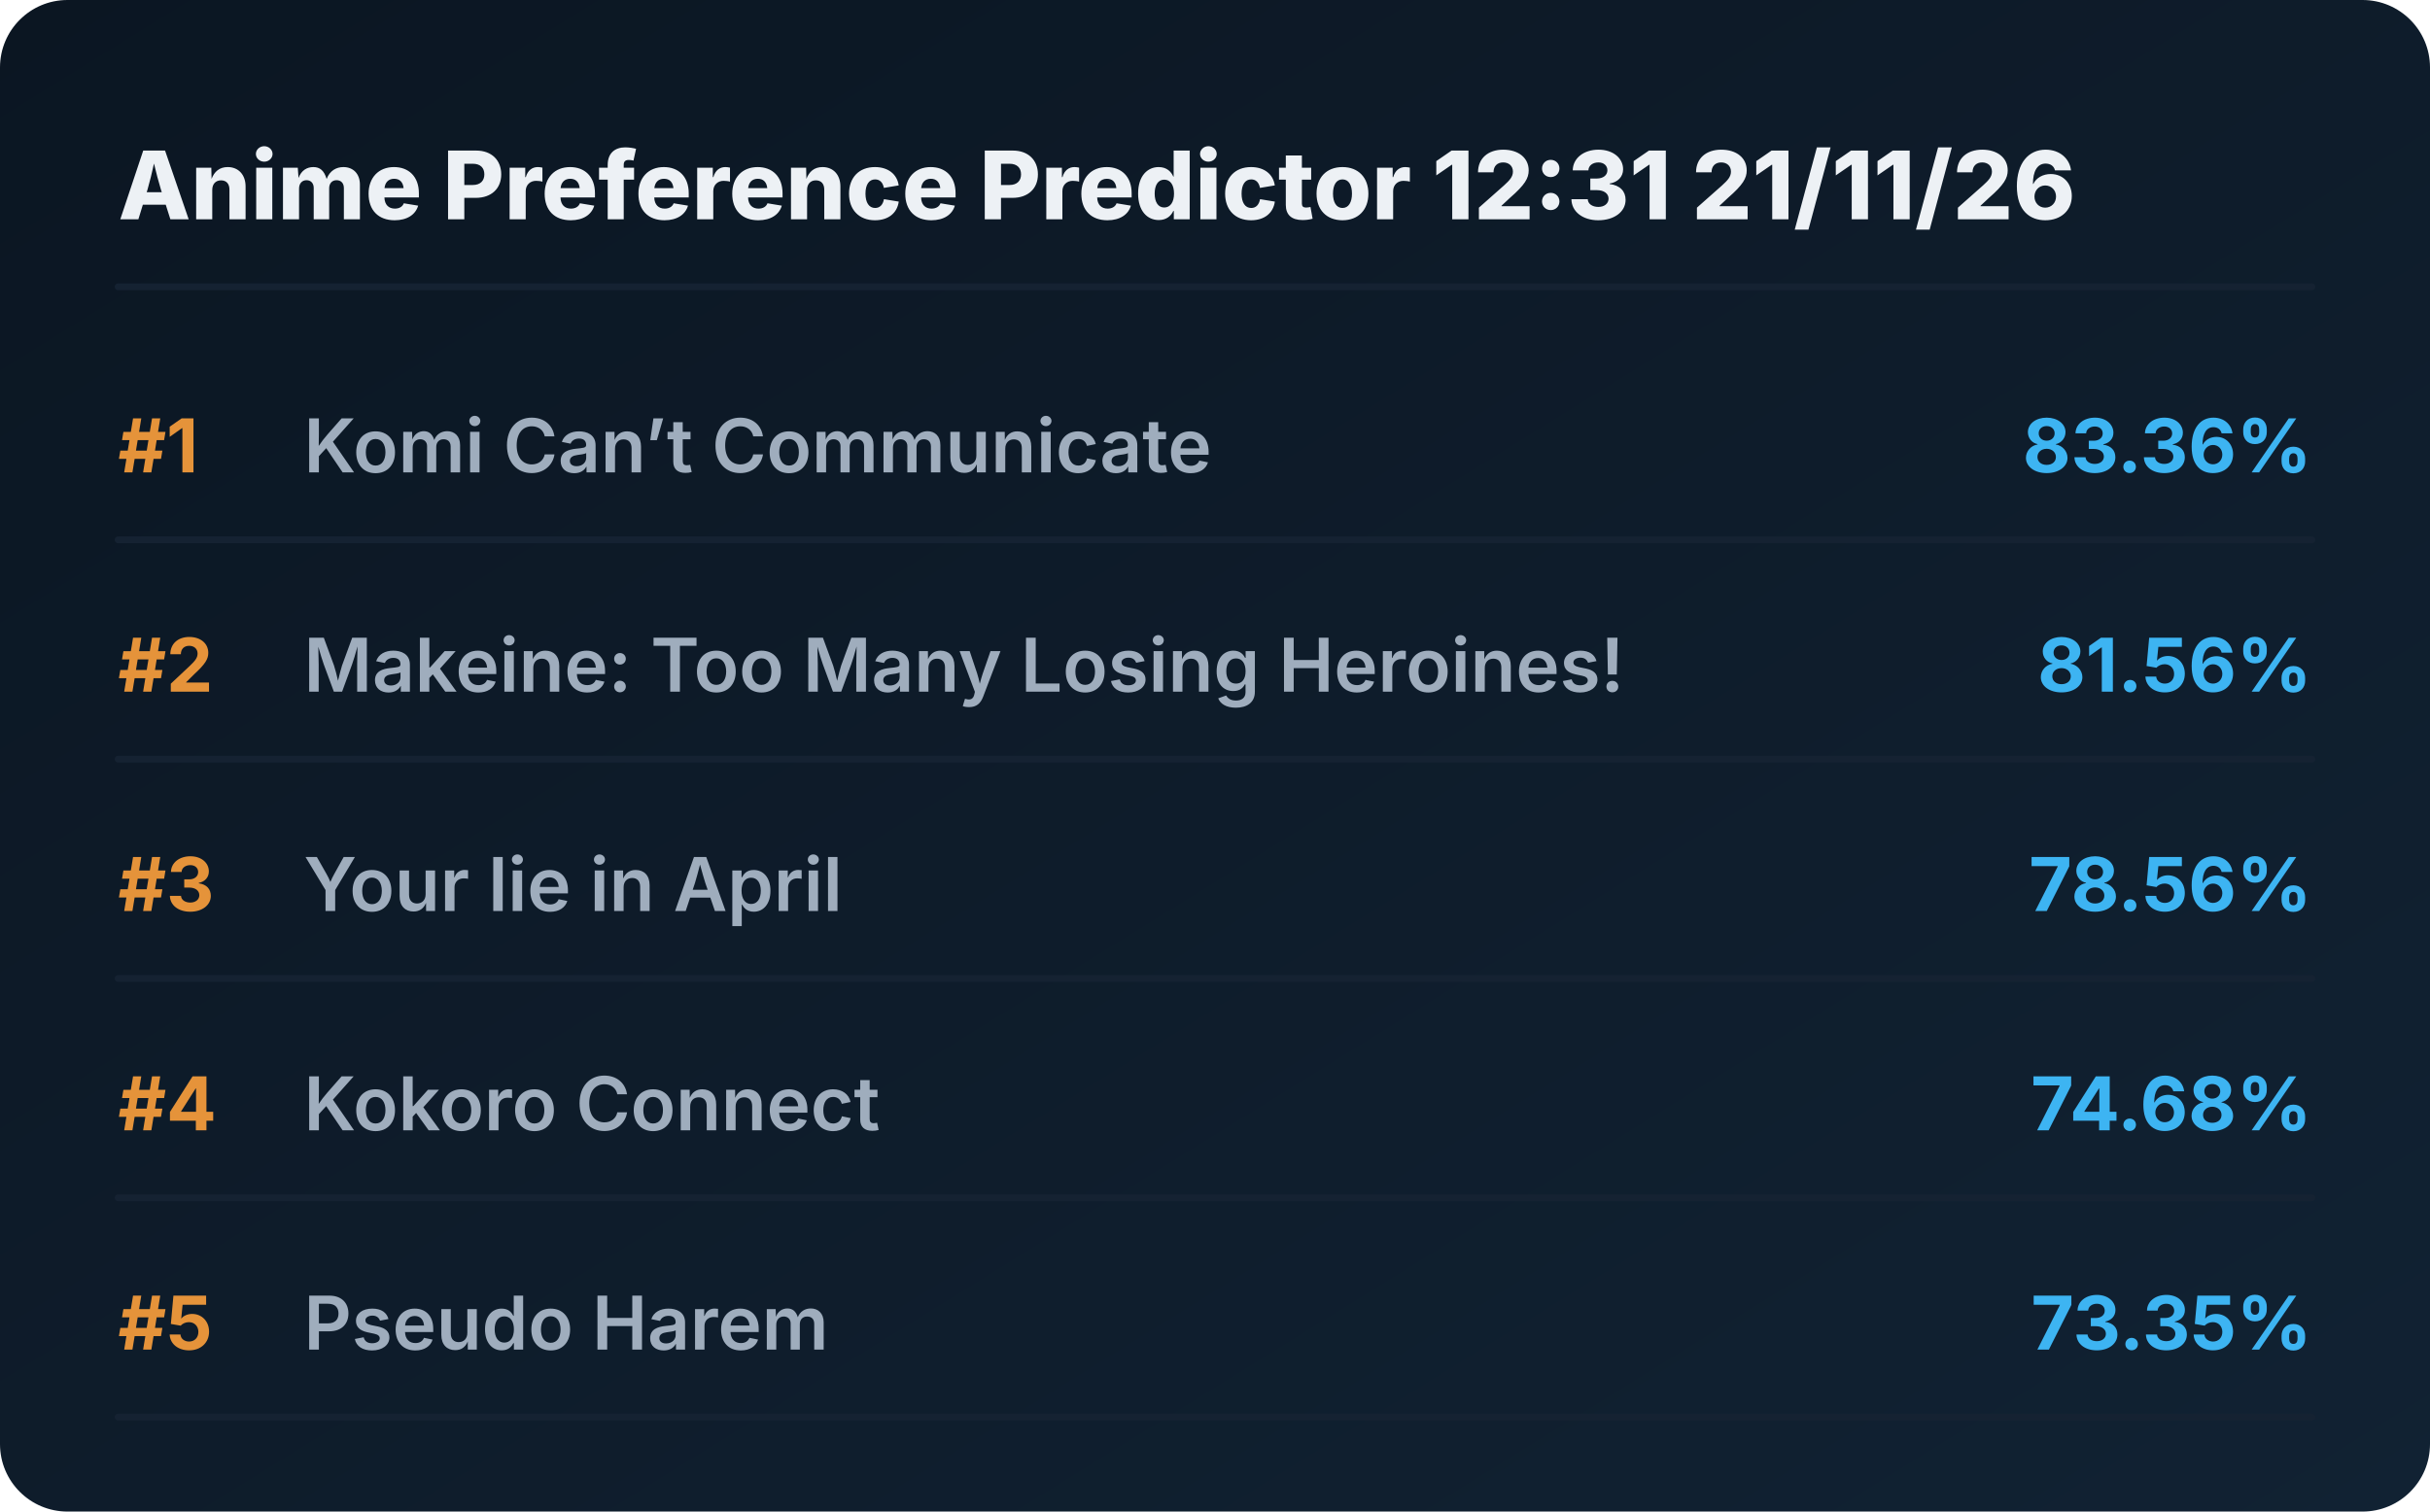
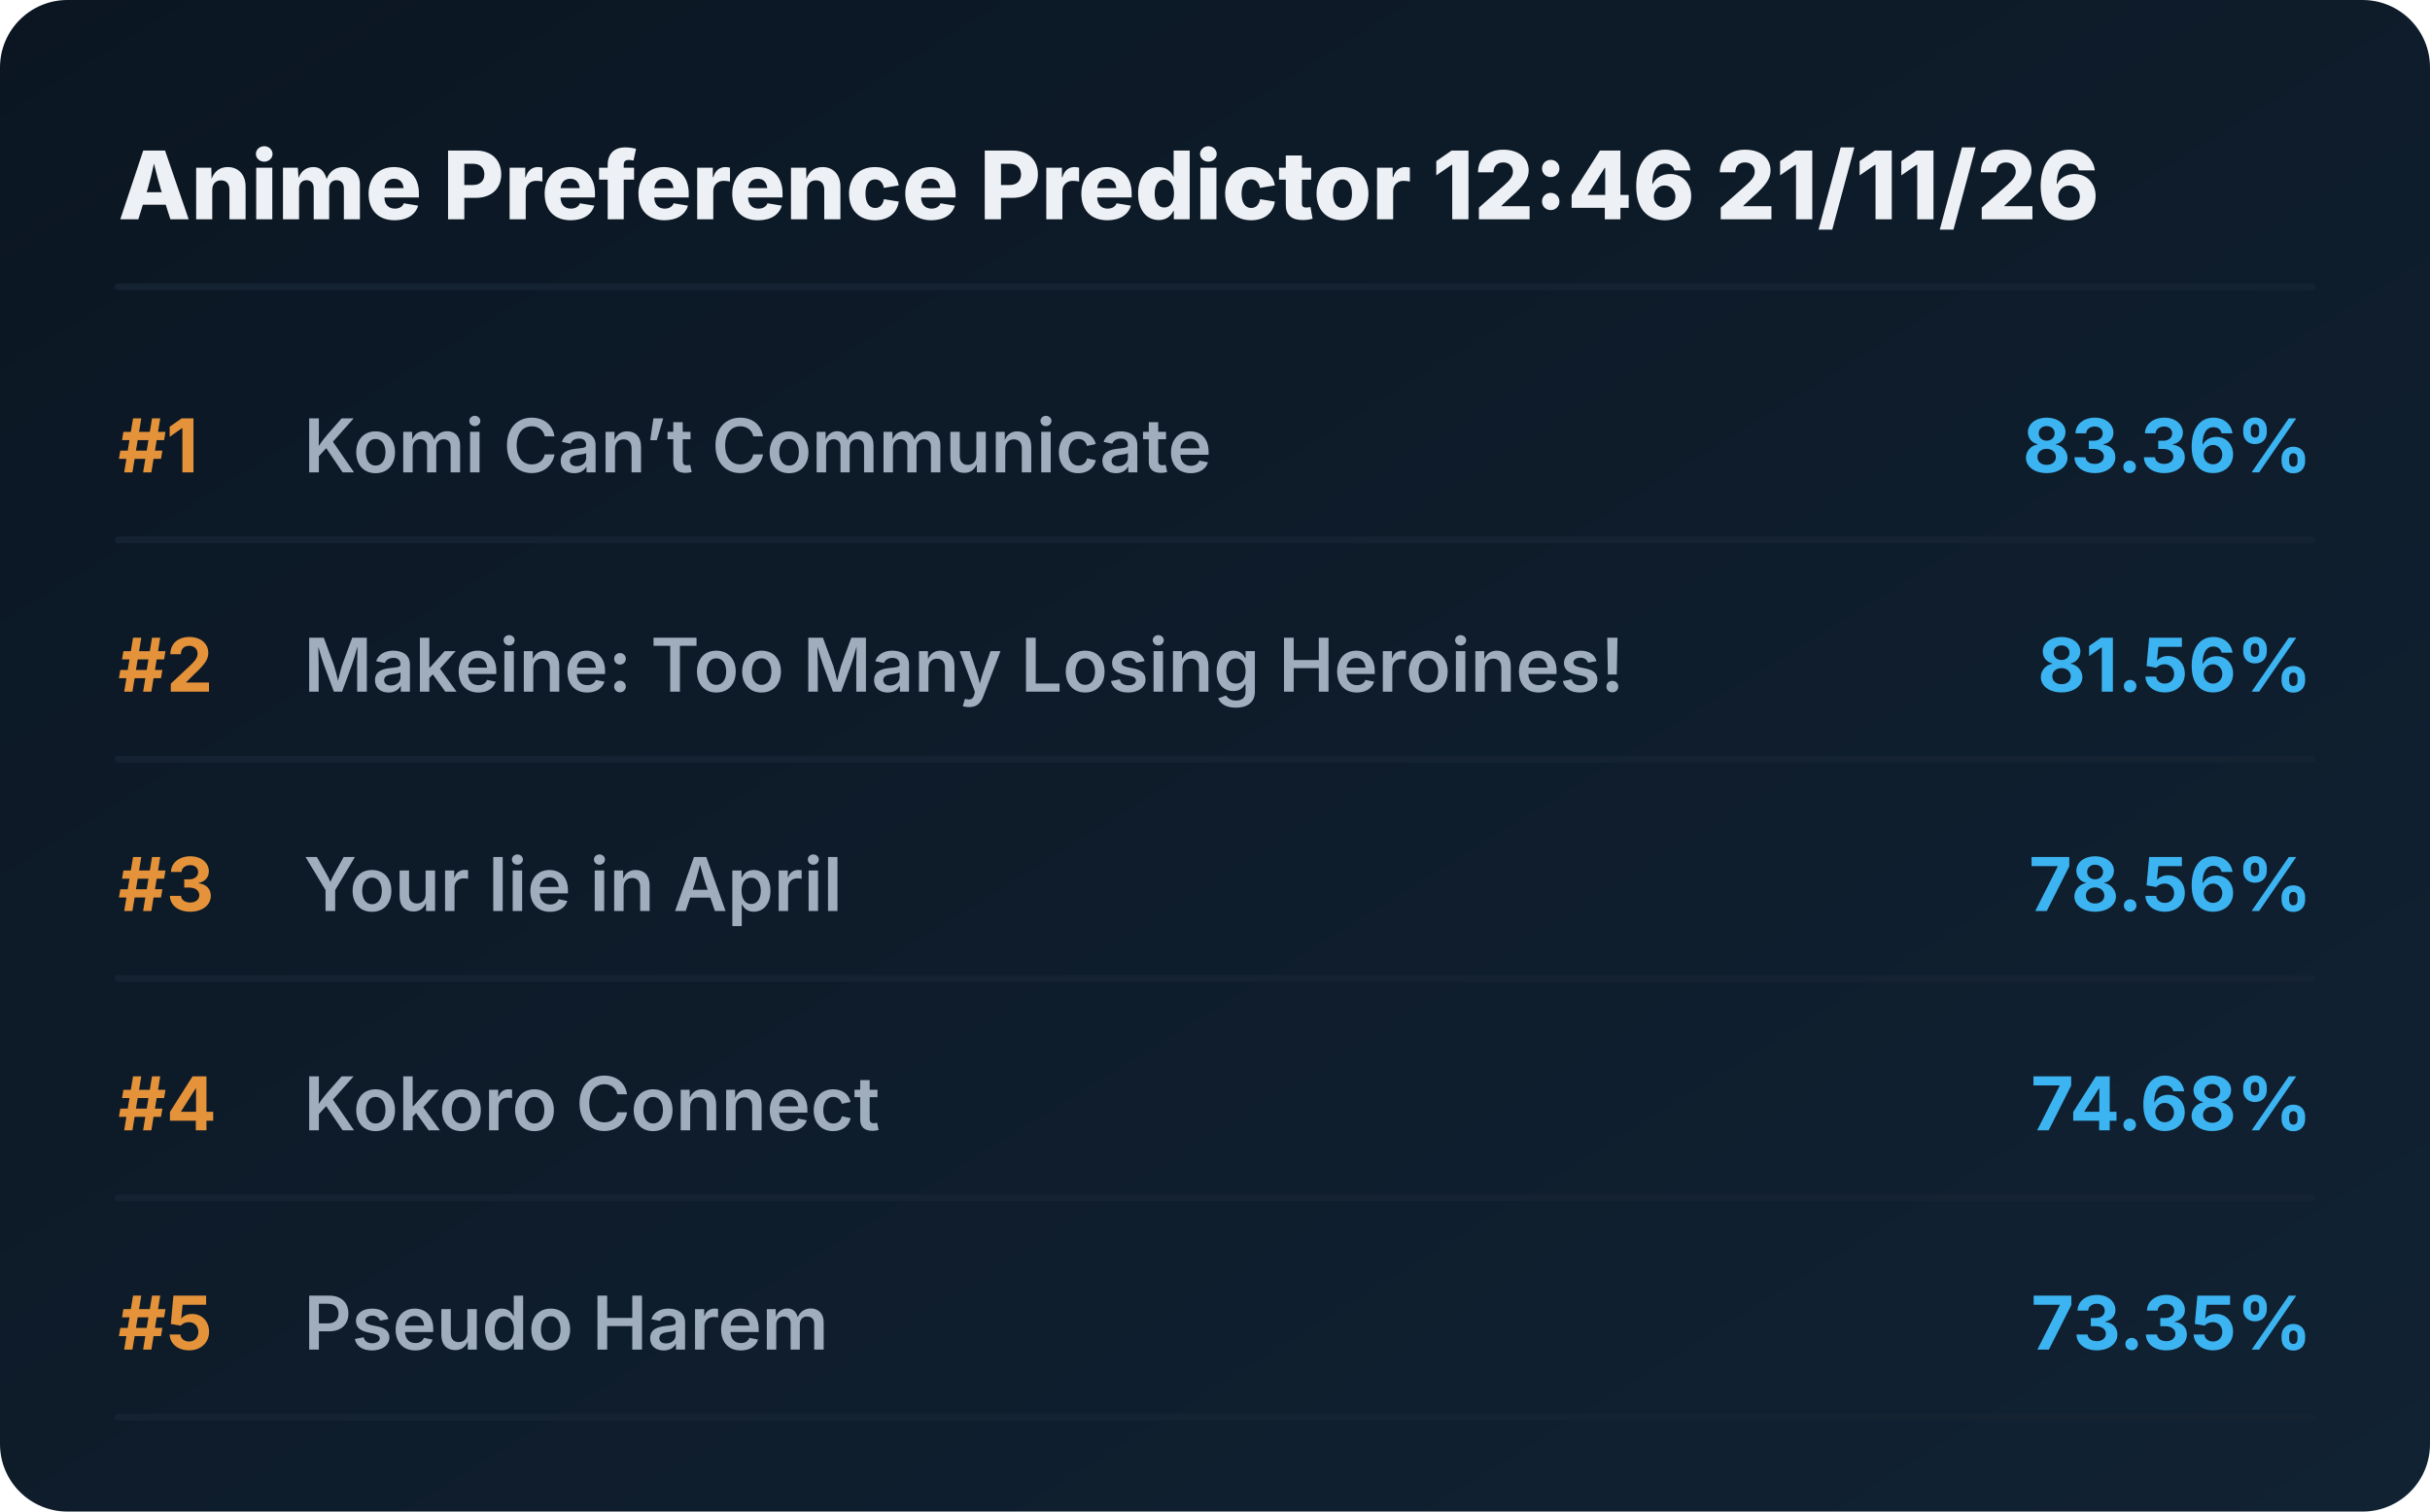
<svg xmlns="http://www.w3.org/2000/svg" viewBox="0 0 720 448" preserveAspectRatio="xMidYMid meet" style="width: 100%; height: auto; max-width: 720px;">
  <defs>
    <linearGradient id="boxGrad" x1="0%" y1="0%" x2="100%" y2="100%">
      <stop offset="0%" stop-color="#0b1622" />
      <stop offset="100%" stop-color="#112233" />
    </linearGradient>
    <clipPath id="titleClip">
      <rect x="90" y="0" width="510" height="100%" />
    </clipPath>
  </defs>
  <style>
    .bg { fill: url(#boxGrad); rx: 20px; }
    .header { font-family: 'Overpass', 'Inter', system-ui, sans-serif; font-weight: 800; font-size: 28px; fill: #edf1f5; }
    .rank { font-family: 'Overpass', 'Inter', system-ui, sans-serif; font-weight: 700; font-size: 22px; fill: #e5933a; }
    .title { font-family: 'Overpass', 'Inter', system-ui, sans-serif; font-weight: 600; font-size: 22px; fill: #9fadbd; }
    .score { font-family: 'Overpass', 'Inter', system-ui, sans-serif; font-weight: 700; font-size: 22px; fill: #3db4f2; }
    .line { stroke: #152232; stroke-width: 2; stroke-linecap: round; }
  </style>
  <rect class="bg" width="720" height="448" />
-   <text x="35" y="65" class="header">Anime Preference Predictor 12:31 21/11/26</text>
+   <text x="35" y="65" class="header">Anime Preference Predictor 12:46 21/11/26</text>
  <line x1="35" y1="85" x2="685" y2="85" class="line" />
  <g transform="translate(0, 0)">
    <text x="35" y="140" class="rank">#1</text>
    <text x="90" y="140" class="title">Komi Can’t Communicate</text>
    <text x="685" y="140" class="score" text-anchor="end">83.36%</text>
    <line x1="35" y1="160" x2="685" y2="160" class="line" />
  </g>
  <g transform="translate(0, 65)">
    <text x="35" y="140" class="rank">#2</text>
    <text x="90" y="140" class="title">Makeine: Too Many Losing Heroines!</text>
    <text x="685" y="140" class="score" text-anchor="end">81.56%</text>
    <line x1="35" y1="160" x2="685" y2="160" class="line" />
  </g>
  <g transform="translate(0, 130)">
    <text x="35" y="140" class="rank">#3</text>
    <text x="90" y="140" class="title">Your lie in April</text>
    <text x="685" y="140" class="score" text-anchor="end">78.56%</text>
    <line x1="35" y1="160" x2="685" y2="160" class="line" />
  </g>
  <g transform="translate(0, 195)">
    <text x="35" y="140" class="rank">#4</text>
    <text x="90" y="140" class="title">Kokoro Connect</text>
    <text x="685" y="140" class="score" text-anchor="end">74.68%</text>
    <line x1="35" y1="160" x2="685" y2="160" class="line" />
  </g>
  <g transform="translate(0, 260)">
    <text x="35" y="140" class="rank">#5</text>
    <text x="90" y="140" class="title">Pseudo Harem</text>
    <text x="685" y="140" class="score" text-anchor="end">73.35%</text>
    <line x1="35" y1="160" x2="685" y2="160" class="line" />
  </g>
</svg>
